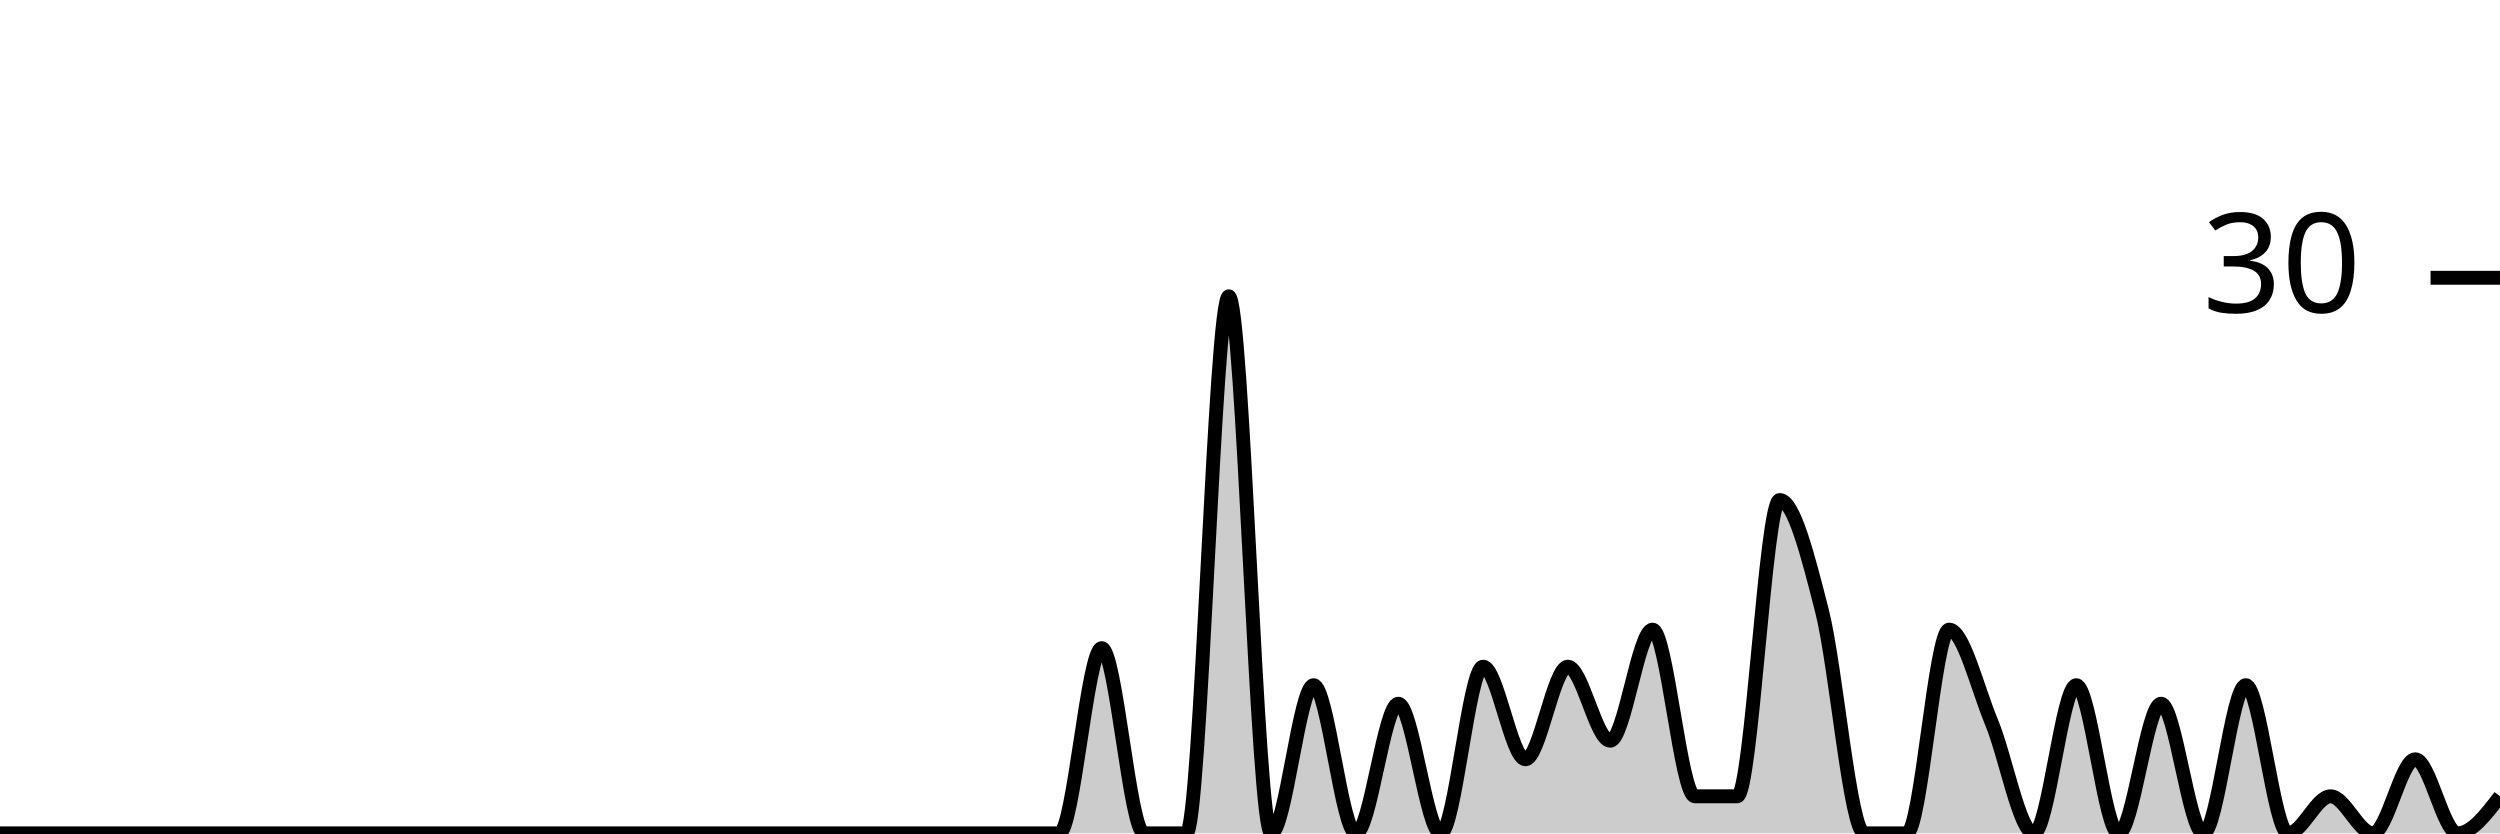
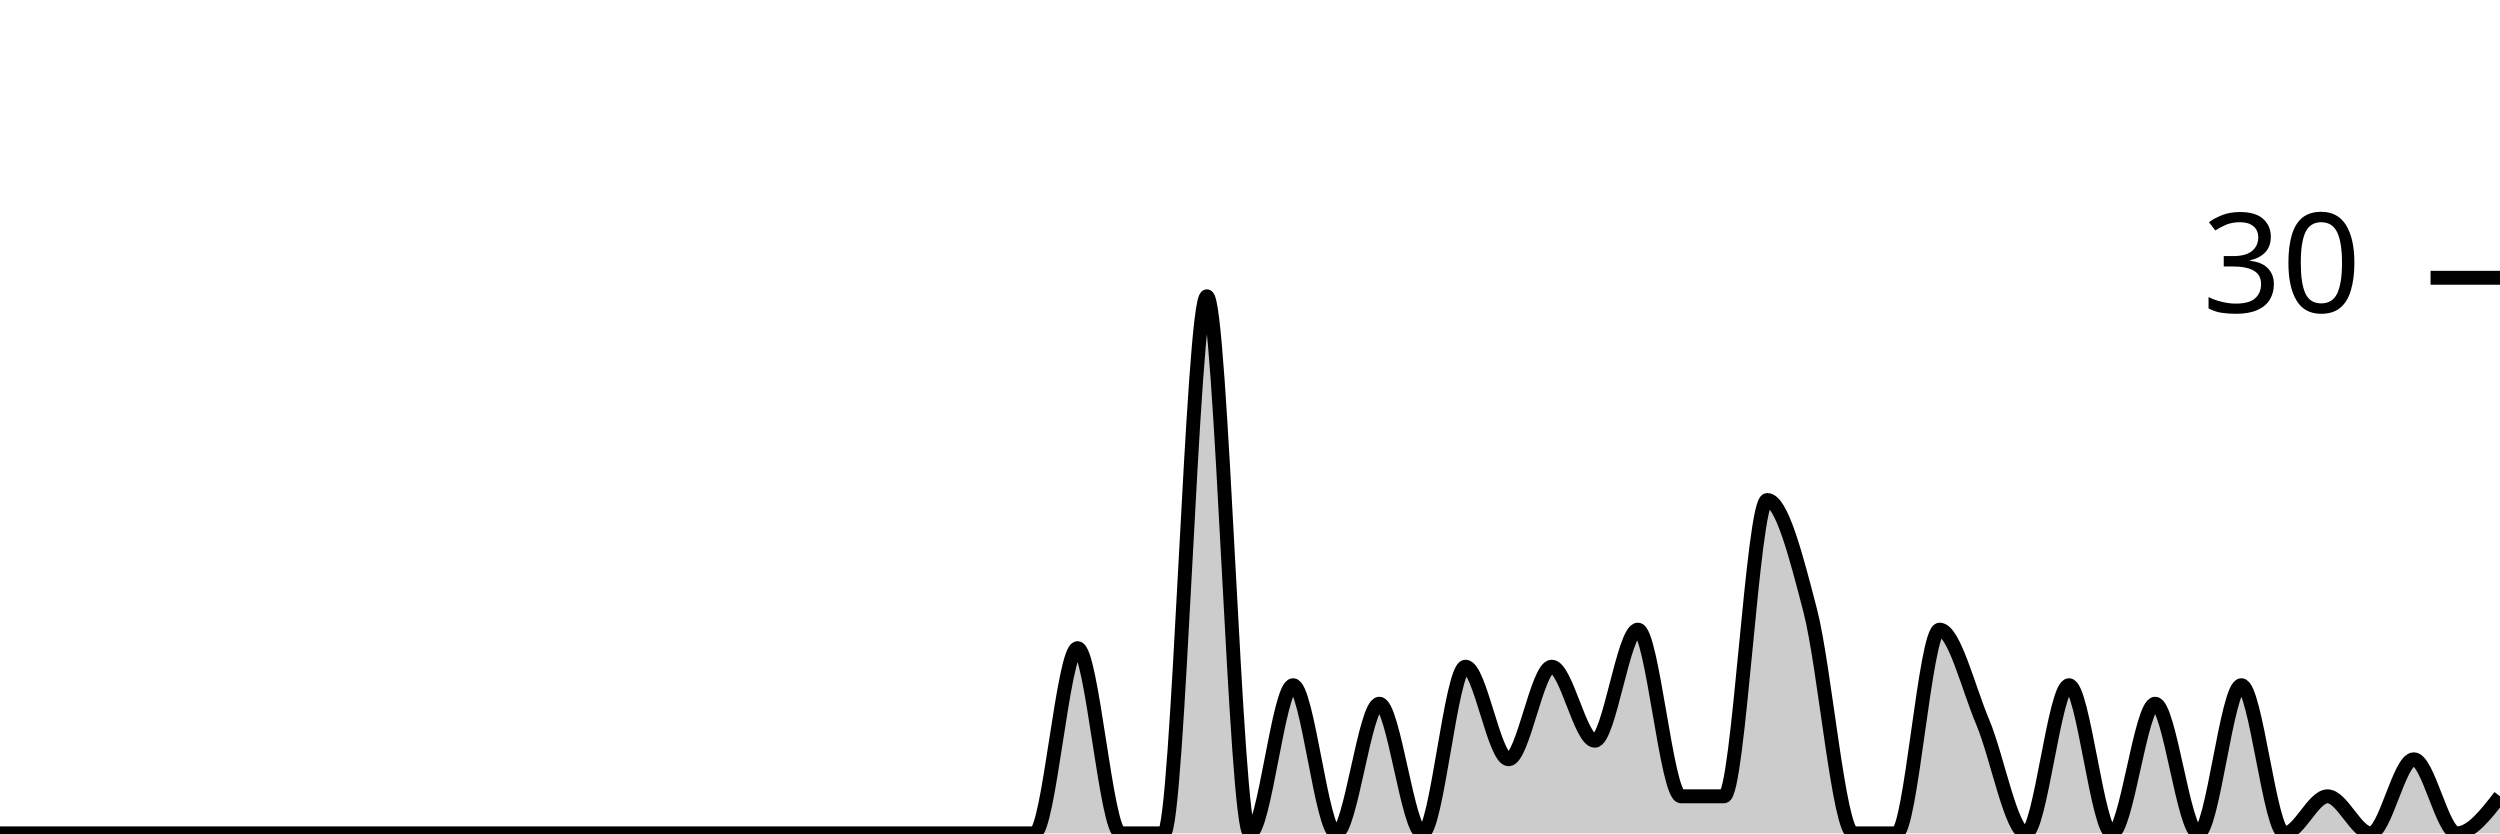
<svg xmlns="http://www.w3.org/2000/svg" viewBox="0 0 180 60">
  <g transform="translate(0,20)">
-     <path class="area" fill="rgba(0, 0, 0, 0.2)" d="M0,40C1.017,40,2.034,40,3.051,40C4.068,40,5.085,40,6.102,40C7.119,40,8.136,40,9.153,40C10.169,40,11.186,40,12.203,40C13.22,40,14.237,40,15.254,40C16.271,40,17.288,40,18.305,40C19.322,40,20.339,40,21.356,40C22.373,40,23.39,40,24.407,40C25.424,40,26.441,40,27.458,40C28.475,40,29.492,40,30.508,40C31.525,40,32.542,40,33.559,40C34.576,40,35.593,40,36.61,40C37.627,40,38.644,40,39.661,40C40.678,40,41.695,40,42.712,40C43.729,40,44.746,40,45.763,40C46.78,40,47.797,40,48.814,40C49.831,40,50.847,40,51.864,40C52.881,40,53.898,40,54.915,40C55.932,40,56.949,40,57.966,40C58.983,40,60,40,61.017,40C62.034,40,63.051,40,64.068,40C65.085,40,66.102,40,67.119,40C68.136,40,69.153,40,70.169,40C71.186,40,72.203,40,73.22,40C74.237,40,75.254,40,76.271,40C77.288,40,78.305,26.667,79.322,26.667C80.339,26.667,81.356,40,82.373,40C83.39,40,84.407,40,85.424,40C86.441,40,87.458,1.333,88.475,1.333C89.492,1.333,90.508,40,91.525,40C92.542,40,93.559,29.333,94.576,29.333C95.593,29.333,96.61,40,97.627,40C98.644,40,99.661,30.667,100.678,30.667C101.695,30.667,102.712,40,103.729,40C104.746,40,105.763,28,106.78,28C107.797,28,108.814,34.667,109.831,34.667C110.847,34.667,111.864,28,112.881,28C113.898,28,114.915,33.333,115.932,33.333C116.949,33.333,117.966,25.333,118.983,25.333C120,25.333,121.017,37.333,122.034,37.333C123.051,37.333,124.068,37.333,125.085,37.333C126.102,37.333,127.119,16,128.136,16C129.153,16,130.169,20,131.186,24C132.203,28,133.22,40,134.237,40C135.254,40,136.271,40,137.288,40C138.305,40,139.322,25.333,140.339,25.333C141.356,25.333,142.373,29.556,143.39,32C144.407,34.444,145.424,40,146.441,40C147.458,40,148.475,29.333,149.492,29.333C150.508,29.333,151.525,40,152.542,40C153.559,40,154.576,30.667,155.593,30.667C156.61,30.667,157.627,40,158.644,40C159.661,40,160.678,29.333,161.695,29.333C162.712,29.333,163.729,40,164.746,40C165.763,40,166.78,37.333,167.797,37.333C168.814,37.333,169.831,40,170.847,40C171.864,40,172.881,34.667,173.898,34.667C174.915,34.667,175.932,40,176.949,40C177.966,40,178.983,38.667,180,37.333L180,40C178.983,40,177.966,40,176.949,40C175.932,40,174.915,40,173.898,40C172.881,40,171.864,40,170.847,40C169.831,40,168.814,40,167.797,40C166.78,40,165.763,40,164.746,40C163.729,40,162.712,40,161.695,40C160.678,40,159.661,40,158.644,40C157.627,40,156.61,40,155.593,40C154.576,40,153.559,40,152.542,40C151.525,40,150.508,40,149.492,40C148.475,40,147.458,40,146.441,40C145.424,40,144.407,40,143.39,40C142.373,40,141.356,40,140.339,40C139.322,40,138.305,40,137.288,40C136.271,40,135.254,40,134.237,40C133.22,40,132.203,40,131.186,40C130.169,40,129.153,40,128.136,40C127.119,40,126.102,40,125.085,40C124.068,40,123.051,40,122.034,40C121.017,40,120,40,118.983,40C117.966,40,116.949,40,115.932,40C114.915,40,113.898,40,112.881,40C111.864,40,110.847,40,109.831,40C108.814,40,107.797,40,106.78,40C105.763,40,104.746,40,103.729,40C102.712,40,101.695,40,100.678,40C99.661,40,98.644,40,97.627,40C96.61,40,95.593,40,94.576,40C93.559,40,92.542,40,91.525,40C90.508,40,89.492,40,88.475,40C87.458,40,86.441,40,85.424,40C84.407,40,83.39,40,82.373,40C81.356,40,80.339,40,79.322,40C78.305,40,77.288,40,76.271,40C75.254,40,74.237,40,73.22,40C72.203,40,71.186,40,70.169,40C69.153,40,68.136,40,67.119,40C66.102,40,65.085,40,64.068,40C63.051,40,62.034,40,61.017,40C60,40,58.983,40,57.966,40C56.949,40,55.932,40,54.915,40C53.898,40,52.881,40,51.864,40C50.847,40,49.831,40,48.814,40C47.797,40,46.78,40,45.763,40C44.746,40,43.729,40,42.712,40C41.695,40,40.678,40,39.661,40C38.644,40,37.627,40,36.61,40C35.593,40,34.576,40,33.559,40C32.542,40,31.525,40,30.508,40C29.492,40,28.475,40,27.458,40C26.441,40,25.424,40,24.407,40C23.39,40,22.373,40,21.356,40C20.339,40,19.322,40,18.305,40C17.288,40,16.271,40,15.254,40C14.237,40,13.22,40,12.203,40C11.186,40,10.169,40,9.153,40C8.136,40,7.119,40,6.102,40C5.085,40,4.068,40,3.051,40C2.034,40,1.017,40,0,40Z" />
-     <path class="line" stroke="black" fill="none" d="M0,40C1.017,40,2.034,40,3.051,40C4.068,40,5.085,40,6.102,40C7.119,40,8.136,40,9.153,40C10.169,40,11.186,40,12.203,40C13.22,40,14.237,40,15.254,40C16.271,40,17.288,40,18.305,40C19.322,40,20.339,40,21.356,40C22.373,40,23.39,40,24.407,40C25.424,40,26.441,40,27.458,40C28.475,40,29.492,40,30.508,40C31.525,40,32.542,40,33.559,40C34.576,40,35.593,40,36.61,40C37.627,40,38.644,40,39.661,40C40.678,40,41.695,40,42.712,40C43.729,40,44.746,40,45.763,40C46.78,40,47.797,40,48.814,40C49.831,40,50.847,40,51.864,40C52.881,40,53.898,40,54.915,40C55.932,40,56.949,40,57.966,40C58.983,40,60,40,61.017,40C62.034,40,63.051,40,64.068,40C65.085,40,66.102,40,67.119,40C68.136,40,69.153,40,70.169,40C71.186,40,72.203,40,73.22,40C74.237,40,75.254,40,76.271,40C77.288,40,78.305,26.667,79.322,26.667C80.339,26.667,81.356,40,82.373,40C83.39,40,84.407,40,85.424,40C86.441,40,87.458,1.333,88.475,1.333C89.492,1.333,90.508,40,91.525,40C92.542,40,93.559,29.333,94.576,29.333C95.593,29.333,96.61,40,97.627,40C98.644,40,99.661,30.667,100.678,30.667C101.695,30.667,102.712,40,103.729,40C104.746,40,105.763,28,106.78,28C107.797,28,108.814,34.667,109.831,34.667C110.847,34.667,111.864,28,112.881,28C113.898,28,114.915,33.333,115.932,33.333C116.949,33.333,117.966,25.333,118.983,25.333C120,25.333,121.017,37.333,122.034,37.333C123.051,37.333,124.068,37.333,125.085,37.333C126.102,37.333,127.119,16,128.136,16C129.153,16,130.169,20,131.186,24C132.203,28,133.22,40,134.237,40C135.254,40,136.271,40,137.288,40C138.305,40,139.322,25.333,140.339,25.333C141.356,25.333,142.373,29.556,143.39,32C144.407,34.444,145.424,40,146.441,40C147.458,40,148.475,29.333,149.492,29.333C150.508,29.333,151.525,40,152.542,40C153.559,40,154.576,30.667,155.593,30.667C156.61,30.667,157.627,40,158.644,40C159.661,40,160.678,29.333,161.695,29.333C162.712,29.333,163.729,40,164.746,40C165.763,40,166.78,37.333,167.797,37.333C168.814,37.333,169.831,40,170.847,40C171.864,40,172.881,34.667,173.898,34.667C174.915,34.667,175.932,40,176.949,40C177.966,40,178.983,38.667,180,37.333" />
+     <path class="area" fill="rgba(0, 0, 0, 0.2)" d="M0,40C1.034,40,2.069,40,3.103,40C4.138,40,5.172,40,6.207,40C7.241,40,8.276,40,9.31,40C10.345,40,11.379,40,12.414,40C13.448,40,14.483,40,15.517,40C16.552,40,17.586,40,18.621,40C19.655,40,20.69,40,21.724,40C22.759,40,23.793,40,24.828,40C25.862,40,26.897,40,27.931,40C28.966,40,30,40,31.034,40C32.069,40,33.103,40,34.138,40C35.172,40,36.207,40,37.241,40C38.276,40,39.31,40,40.345,40C41.379,40,42.414,40,43.448,40C44.483,40,45.517,40,46.552,40C47.586,40,48.621,40,49.655,40C50.69,40,51.724,40,52.759,40C53.793,40,54.828,40,55.862,40C56.897,40,57.931,40,58.966,40C60,40,61.034,40,62.069,40C63.103,40,64.138,40,65.172,40C66.207,40,67.241,40,68.276,40C69.31,40,70.345,40,71.379,40C72.414,40,73.448,40,74.483,40C75.517,40,76.552,26.667,77.586,26.667C78.621,26.667,79.655,40,80.69,40C81.724,40,82.759,40,83.793,40C84.828,40,85.862,1.333,86.897,1.333C87.931,1.333,88.966,40,90,40C91.034,40,92.069,29.333,93.103,29.333C94.138,29.333,95.172,40,96.207,40C97.241,40,98.276,30.667,99.31,30.667C100.345,30.667,101.379,40,102.414,40C103.448,40,104.483,28,105.517,28C106.552,28,107.586,34.667,108.621,34.667C109.655,34.667,110.69,28,111.724,28C112.759,28,113.793,33.333,114.828,33.333C115.862,33.333,116.897,25.333,117.931,25.333C118.966,25.333,120,37.333,121.034,37.333C122.069,37.333,123.103,37.333,124.138,37.333C125.172,37.333,126.207,16,127.241,16C128.276,16,129.31,20,130.345,24C131.379,28,132.414,40,133.448,40C134.483,40,135.517,40,136.552,40C137.586,40,138.621,25.333,139.655,25.333C140.69,25.333,141.724,29.556,142.759,32C143.793,34.444,144.828,40,145.862,40C146.897,40,147.931,29.333,148.966,29.333C150,29.333,151.034,40,152.069,40C153.103,40,154.138,30.667,155.172,30.667C156.207,30.667,157.241,40,158.276,40C159.31,40,160.345,29.333,161.379,29.333C162.414,29.333,163.448,40,164.483,40C165.517,40,166.552,37.333,167.586,37.333C168.621,37.333,169.655,40,170.69,40C171.724,40,172.759,34.667,173.793,34.667C174.828,34.667,175.862,40,176.897,40C177.931,40,178.966,38.667,180,37.333L180,40C178.966,40,177.931,40,176.897,40C175.862,40,174.828,40,173.793,40C172.759,40,171.724,40,170.69,40C169.655,40,168.621,40,167.586,40C166.552,40,165.517,40,164.483,40C163.448,40,162.414,40,161.379,40C160.345,40,159.31,40,158.276,40C157.241,40,156.207,40,155.172,40C154.138,40,153.103,40,152.069,40C151.034,40,150,40,148.966,40C147.931,40,146.897,40,145.862,40C144.828,40,143.793,40,142.759,40C141.724,40,140.69,40,139.655,40C138.621,40,137.586,40,136.552,40C135.517,40,134.483,40,133.448,40C132.414,40,131.379,40,130.345,40C129.31,40,128.276,40,127.241,40C126.207,40,125.172,40,124.138,40C123.103,40,122.069,40,121.034,40C120,40,118.966,40,117.931,40C116.897,40,115.862,40,114.828,40C113.793,40,112.759,40,111.724,40C110.69,40,109.655,40,108.621,40C107.586,40,106.552,40,105.517,40C104.483,40,103.448,40,102.414,40C101.379,40,100.345,40,99.31,40C98.276,40,97.241,40,96.207,40C95.172,40,94.138,40,93.103,40C92.069,40,91.034,40,90,40C88.966,40,87.931,40,86.897,40C85.862,40,84.828,40,83.793,40C82.759,40,81.724,40,80.69,40C79.655,40,78.621,40,77.586,40C76.552,40,75.517,40,74.483,40C73.448,40,72.414,40,71.379,40C70.345,40,69.31,40,68.276,40C67.241,40,66.207,40,65.172,40C64.138,40,63.103,40,62.069,40C61.034,40,60,40,58.966,40C57.931,40,56.897,40,55.862,40C54.828,40,53.793,40,52.759,40C51.724,40,50.69,40,49.655,40C48.621,40,47.586,40,46.552,40C45.517,40,44.483,40,43.448,40C42.414,40,41.379,40,40.345,40C39.31,40,38.276,40,37.241,40C36.207,40,35.172,40,34.138,40C33.103,40,32.069,40,31.034,40C30,40,28.966,40,27.931,40C26.897,40,25.862,40,24.828,40C23.793,40,22.759,40,21.724,40C20.69,40,19.655,40,18.621,40C17.586,40,16.552,40,15.517,40C14.483,40,13.448,40,12.414,40C11.379,40,10.345,40,9.31,40C8.276,40,7.241,40,6.207,40C5.172,40,4.138,40,3.103,40C2.069,40,1.034,40,0,40Z" />
+     <path class="line" stroke="black" fill="none" d="M0,40C1.034,40,2.069,40,3.103,40C4.138,40,5.172,40,6.207,40C7.241,40,8.276,40,9.31,40C10.345,40,11.379,40,12.414,40C13.448,40,14.483,40,15.517,40C16.552,40,17.586,40,18.621,40C19.655,40,20.69,40,21.724,40C22.759,40,23.793,40,24.828,40C25.862,40,26.897,40,27.931,40C28.966,40,30,40,31.034,40C32.069,40,33.103,40,34.138,40C35.172,40,36.207,40,37.241,40C38.276,40,39.31,40,40.345,40C41.379,40,42.414,40,43.448,40C44.483,40,45.517,40,46.552,40C47.586,40,48.621,40,49.655,40C50.69,40,51.724,40,52.759,40C53.793,40,54.828,40,55.862,40C56.897,40,57.931,40,58.966,40C60,40,61.034,40,62.069,40C63.103,40,64.138,40,65.172,40C66.207,40,67.241,40,68.276,40C69.31,40,70.345,40,71.379,40C72.414,40,73.448,40,74.483,40C75.517,40,76.552,26.667,77.586,26.667C78.621,26.667,79.655,40,80.69,40C81.724,40,82.759,40,83.793,40C84.828,40,85.862,1.333,86.897,1.333C87.931,1.333,88.966,40,90,40C91.034,40,92.069,29.333,93.103,29.333C94.138,29.333,95.172,40,96.207,40C97.241,40,98.276,30.667,99.31,30.667C100.345,30.667,101.379,40,102.414,40C103.448,40,104.483,28,105.517,28C106.552,28,107.586,34.667,108.621,34.667C109.655,34.667,110.69,28,111.724,28C112.759,28,113.793,33.333,114.828,33.333C115.862,33.333,116.897,25.333,117.931,25.333C118.966,25.333,120,37.333,121.034,37.333C122.069,37.333,123.103,37.333,124.138,37.333C125.172,37.333,126.207,16,127.241,16C128.276,16,129.31,20,130.345,24C131.379,28,132.414,40,133.448,40C134.483,40,135.517,40,136.552,40C137.586,40,138.621,25.333,139.655,25.333C140.69,25.333,141.724,29.556,142.759,32C143.793,34.444,144.828,40,145.862,40C146.897,40,147.931,29.333,148.966,29.333C150,29.333,151.034,40,152.069,40C153.103,40,154.138,30.667,155.172,30.667C156.207,30.667,157.241,40,158.276,40C159.31,40,160.345,29.333,161.379,29.333C162.414,29.333,163.448,40,164.483,40C165.517,40,166.552,37.333,167.586,37.333C168.621,37.333,169.655,40,170.69,40C171.724,40,172.759,34.667,173.793,34.667C174.828,34.667,175.862,40,176.897,40C177.931,40,178.966,38.667,180,37.333" />
    <path class="axis-ceiling" stroke-width="1" stroke="black" fill="none" d="M175,0L180,0" />
    <text class="axis-ceiling-label" font-family="sans-serif" text-anchor="end" font-size="10px" x="170" y="2.5">30</text>
  </g>
</svg>
